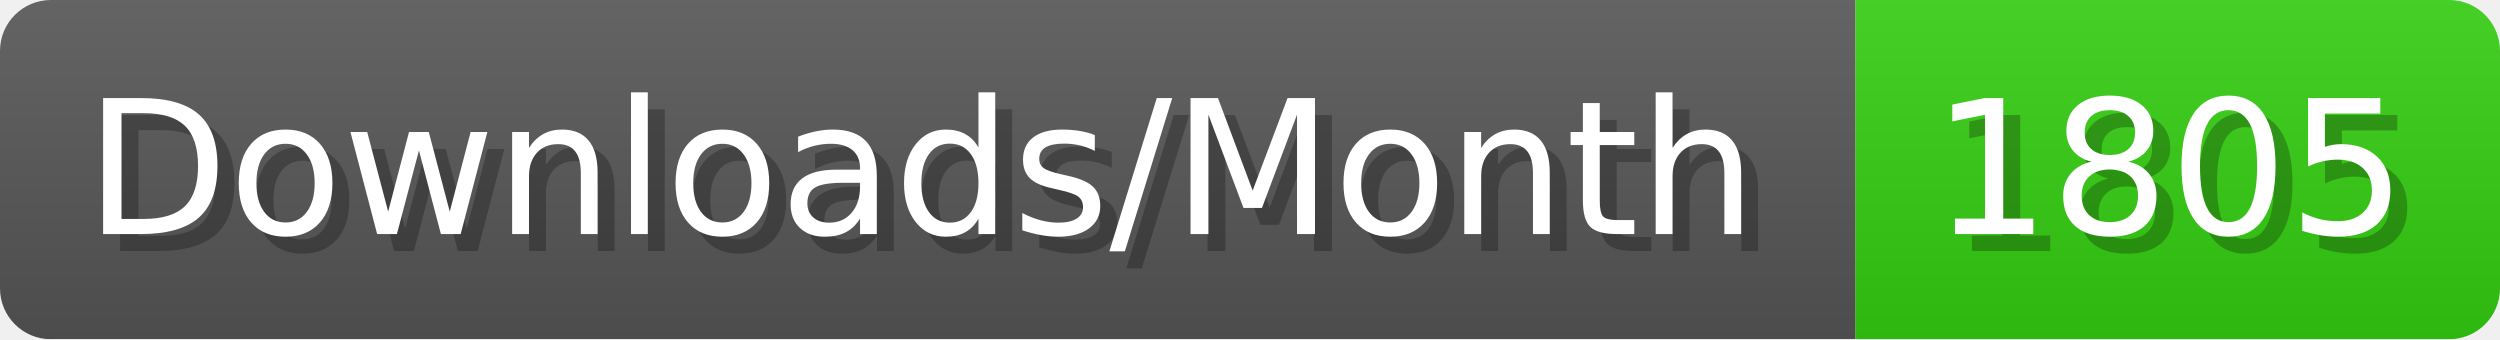
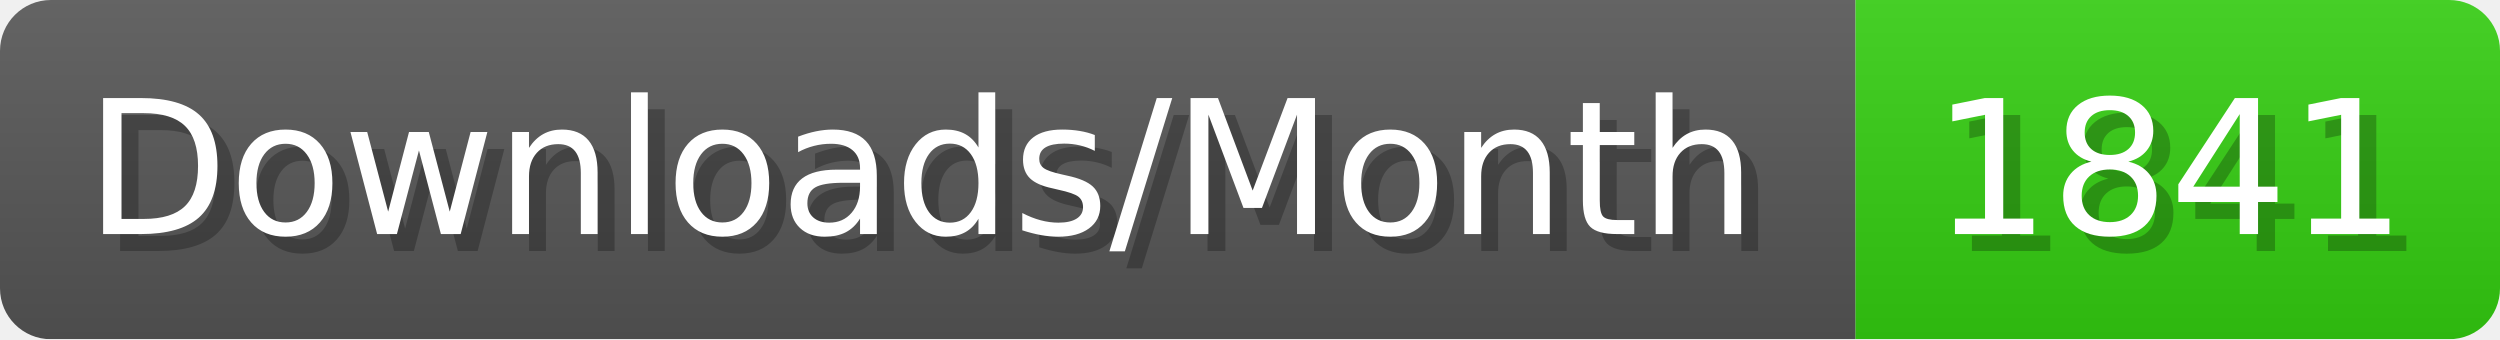
- <svg xmlns="http://www.w3.org/2000/svg" width="147.4" height="20" viewBox="0 0 1474 200" role="img" aria-label="Downloads/Month: 1805">
+ <svg xmlns="http://www.w3.org/2000/svg" width="147.4" height="20" viewBox="0 0 1474 200" role="img" aria-label="Downloads/Month: 1841">
  <linearGradient id="YlXUI" x2="0" y2="100%">
    <stop offset="0" stop-opacity=".1" stop-color="#EEE" />
    <stop offset="1" stop-opacity=".1" />
  </linearGradient>
  <mask id="JHhop">
    <rect width="1474" height="200" rx="30" fill="#FFF" />
  </mask>
  <g mask="url(#JHhop)">
    <rect width="1094" height="200" fill="#555" />
    <rect width="380" height="200" fill="#3C1" x="1094" />
    <rect width="1474" height="200" fill="url(#YlXUI)" />
  </g>
  <g aria-hidden="true" fill="#fff" text-anchor="start" font-family="Verdana,DejaVu Sans,sans-serif" font-size="110">
    <text x="60" y="148" textLength="994" fill="#000" opacity="0.25">Downloads/Month</text>
    <text x="50" y="138" textLength="994">Downloads/Month</text>
-     <text x="1149" y="148" textLength="280" fill="#000" opacity="0.25">1805</text>
-     <text x="1139" y="138" textLength="280">1805</text>
+     <text x="1149" y="148" textLength="280" fill="#000" opacity="0.25">1841</text>
+     <text x="1139" y="138" textLength="280">1841</text>
  </g>
</svg>
